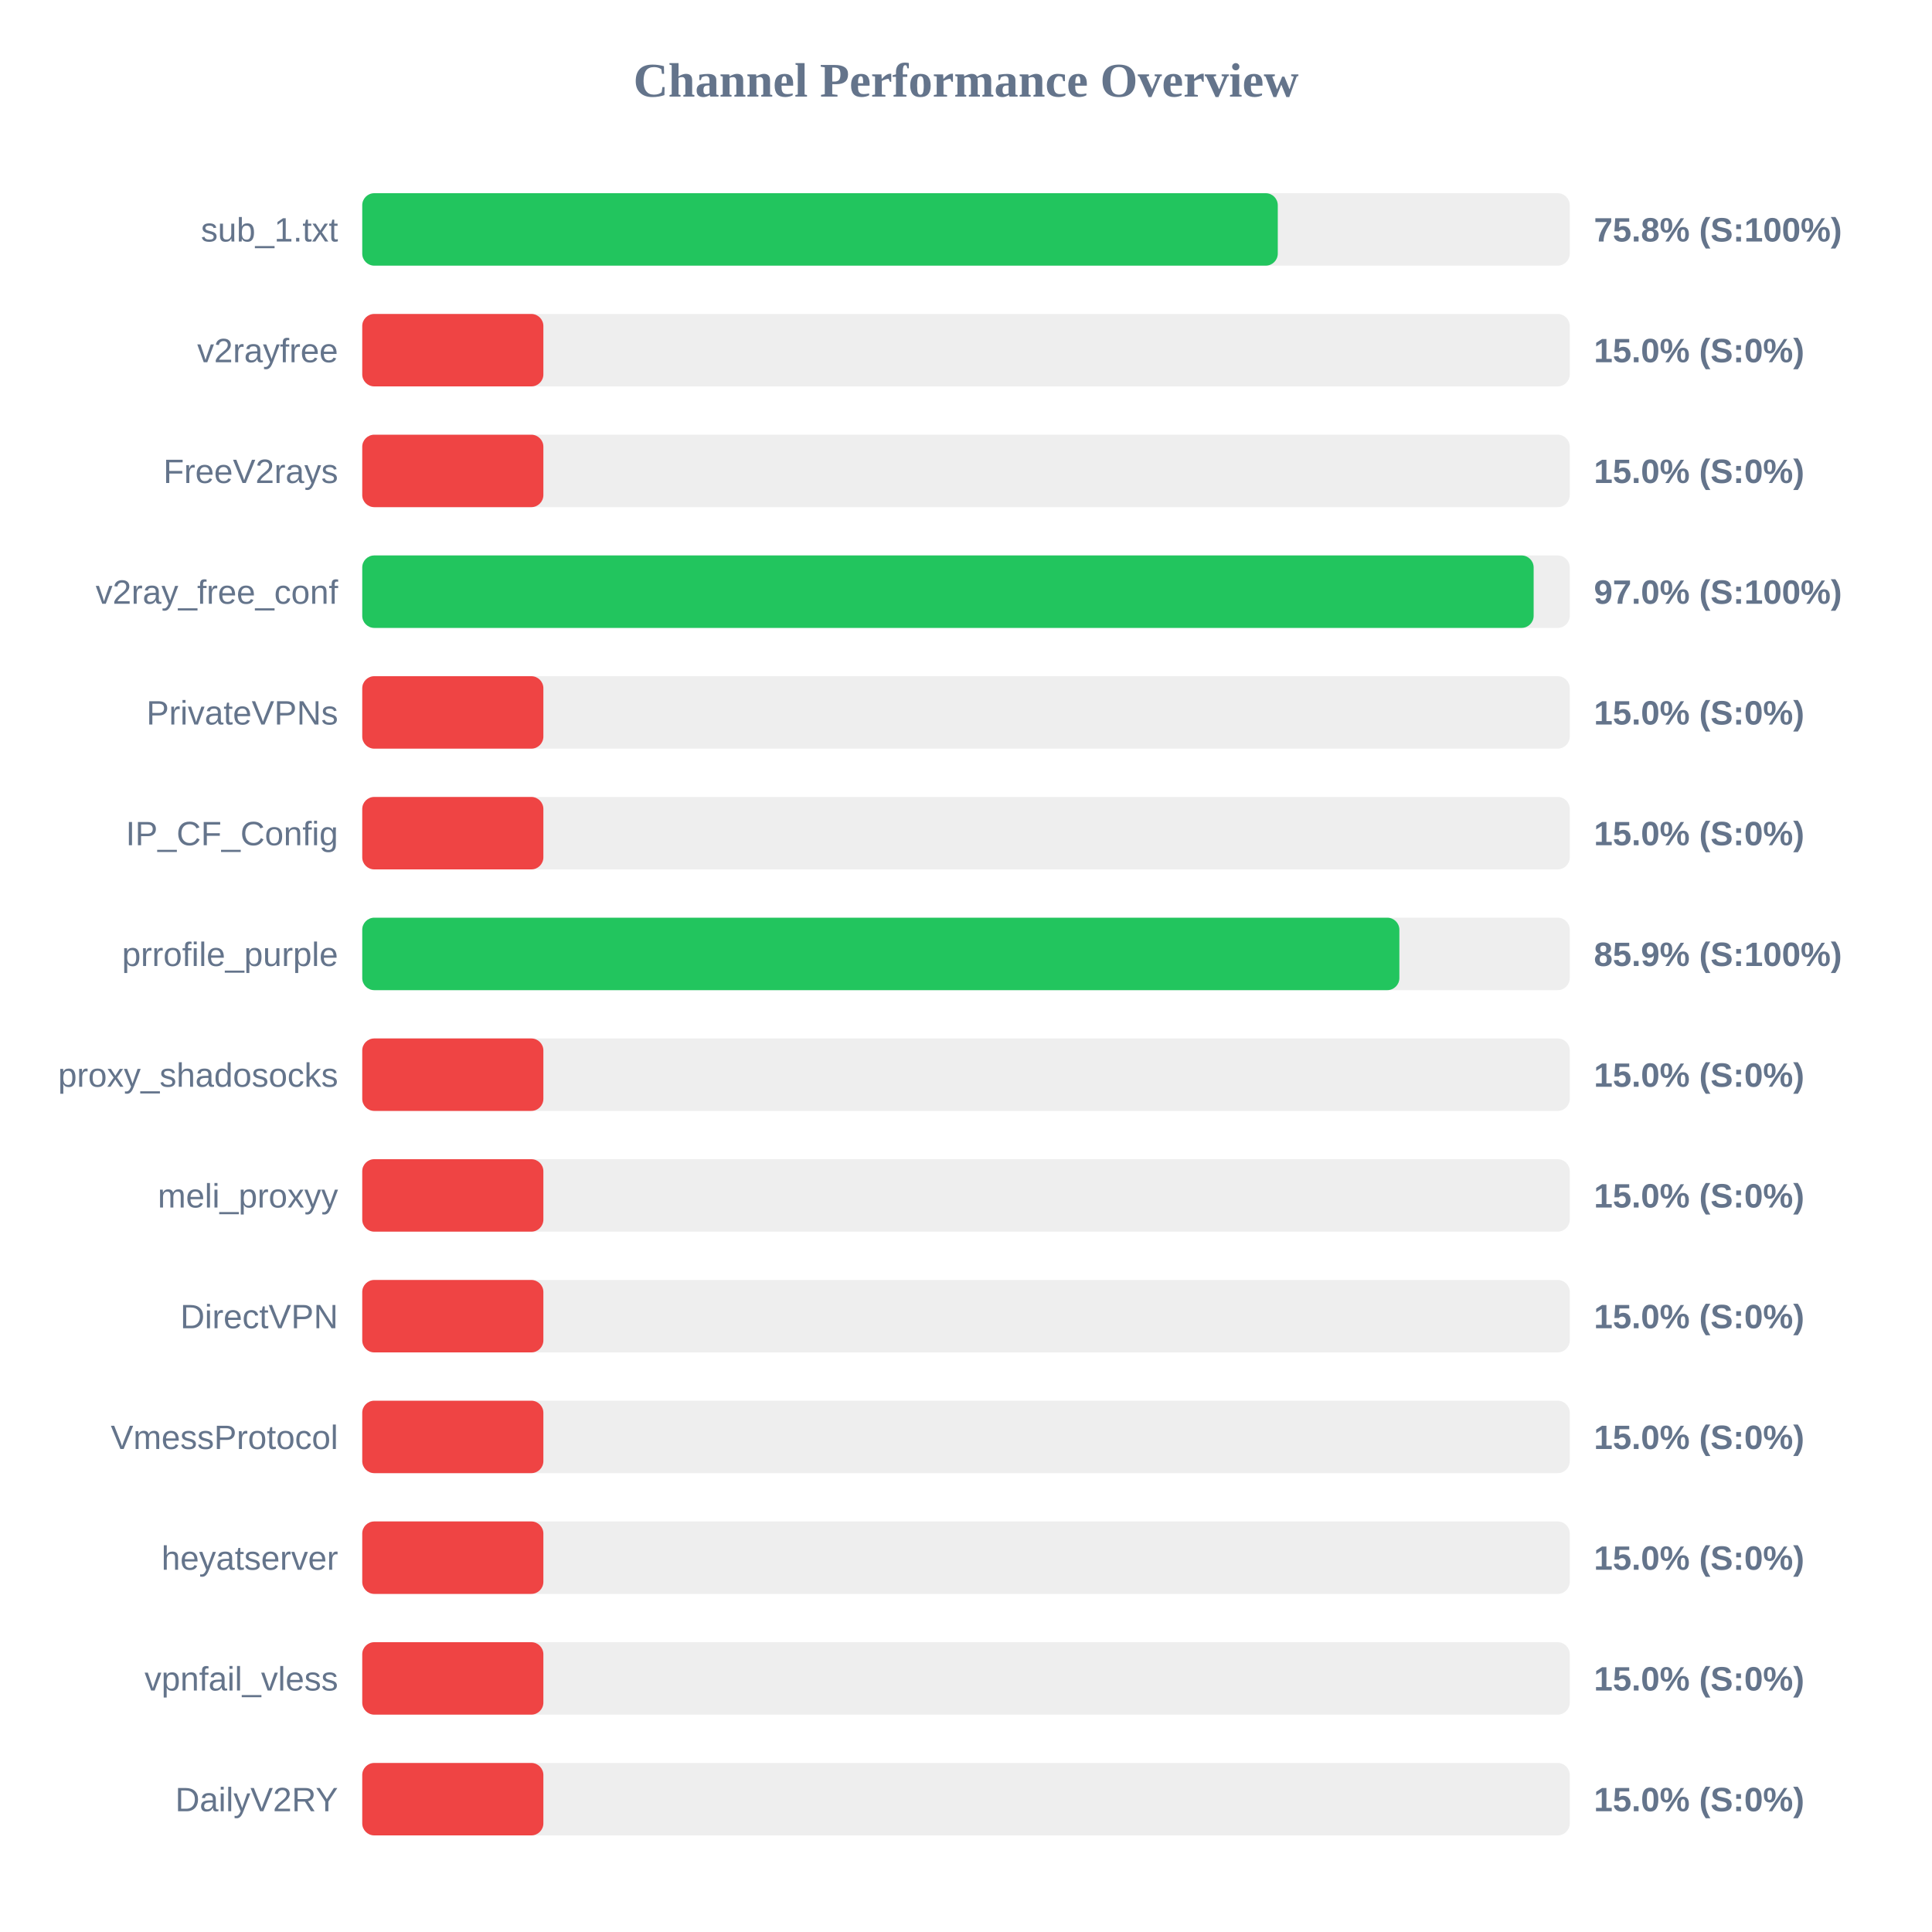
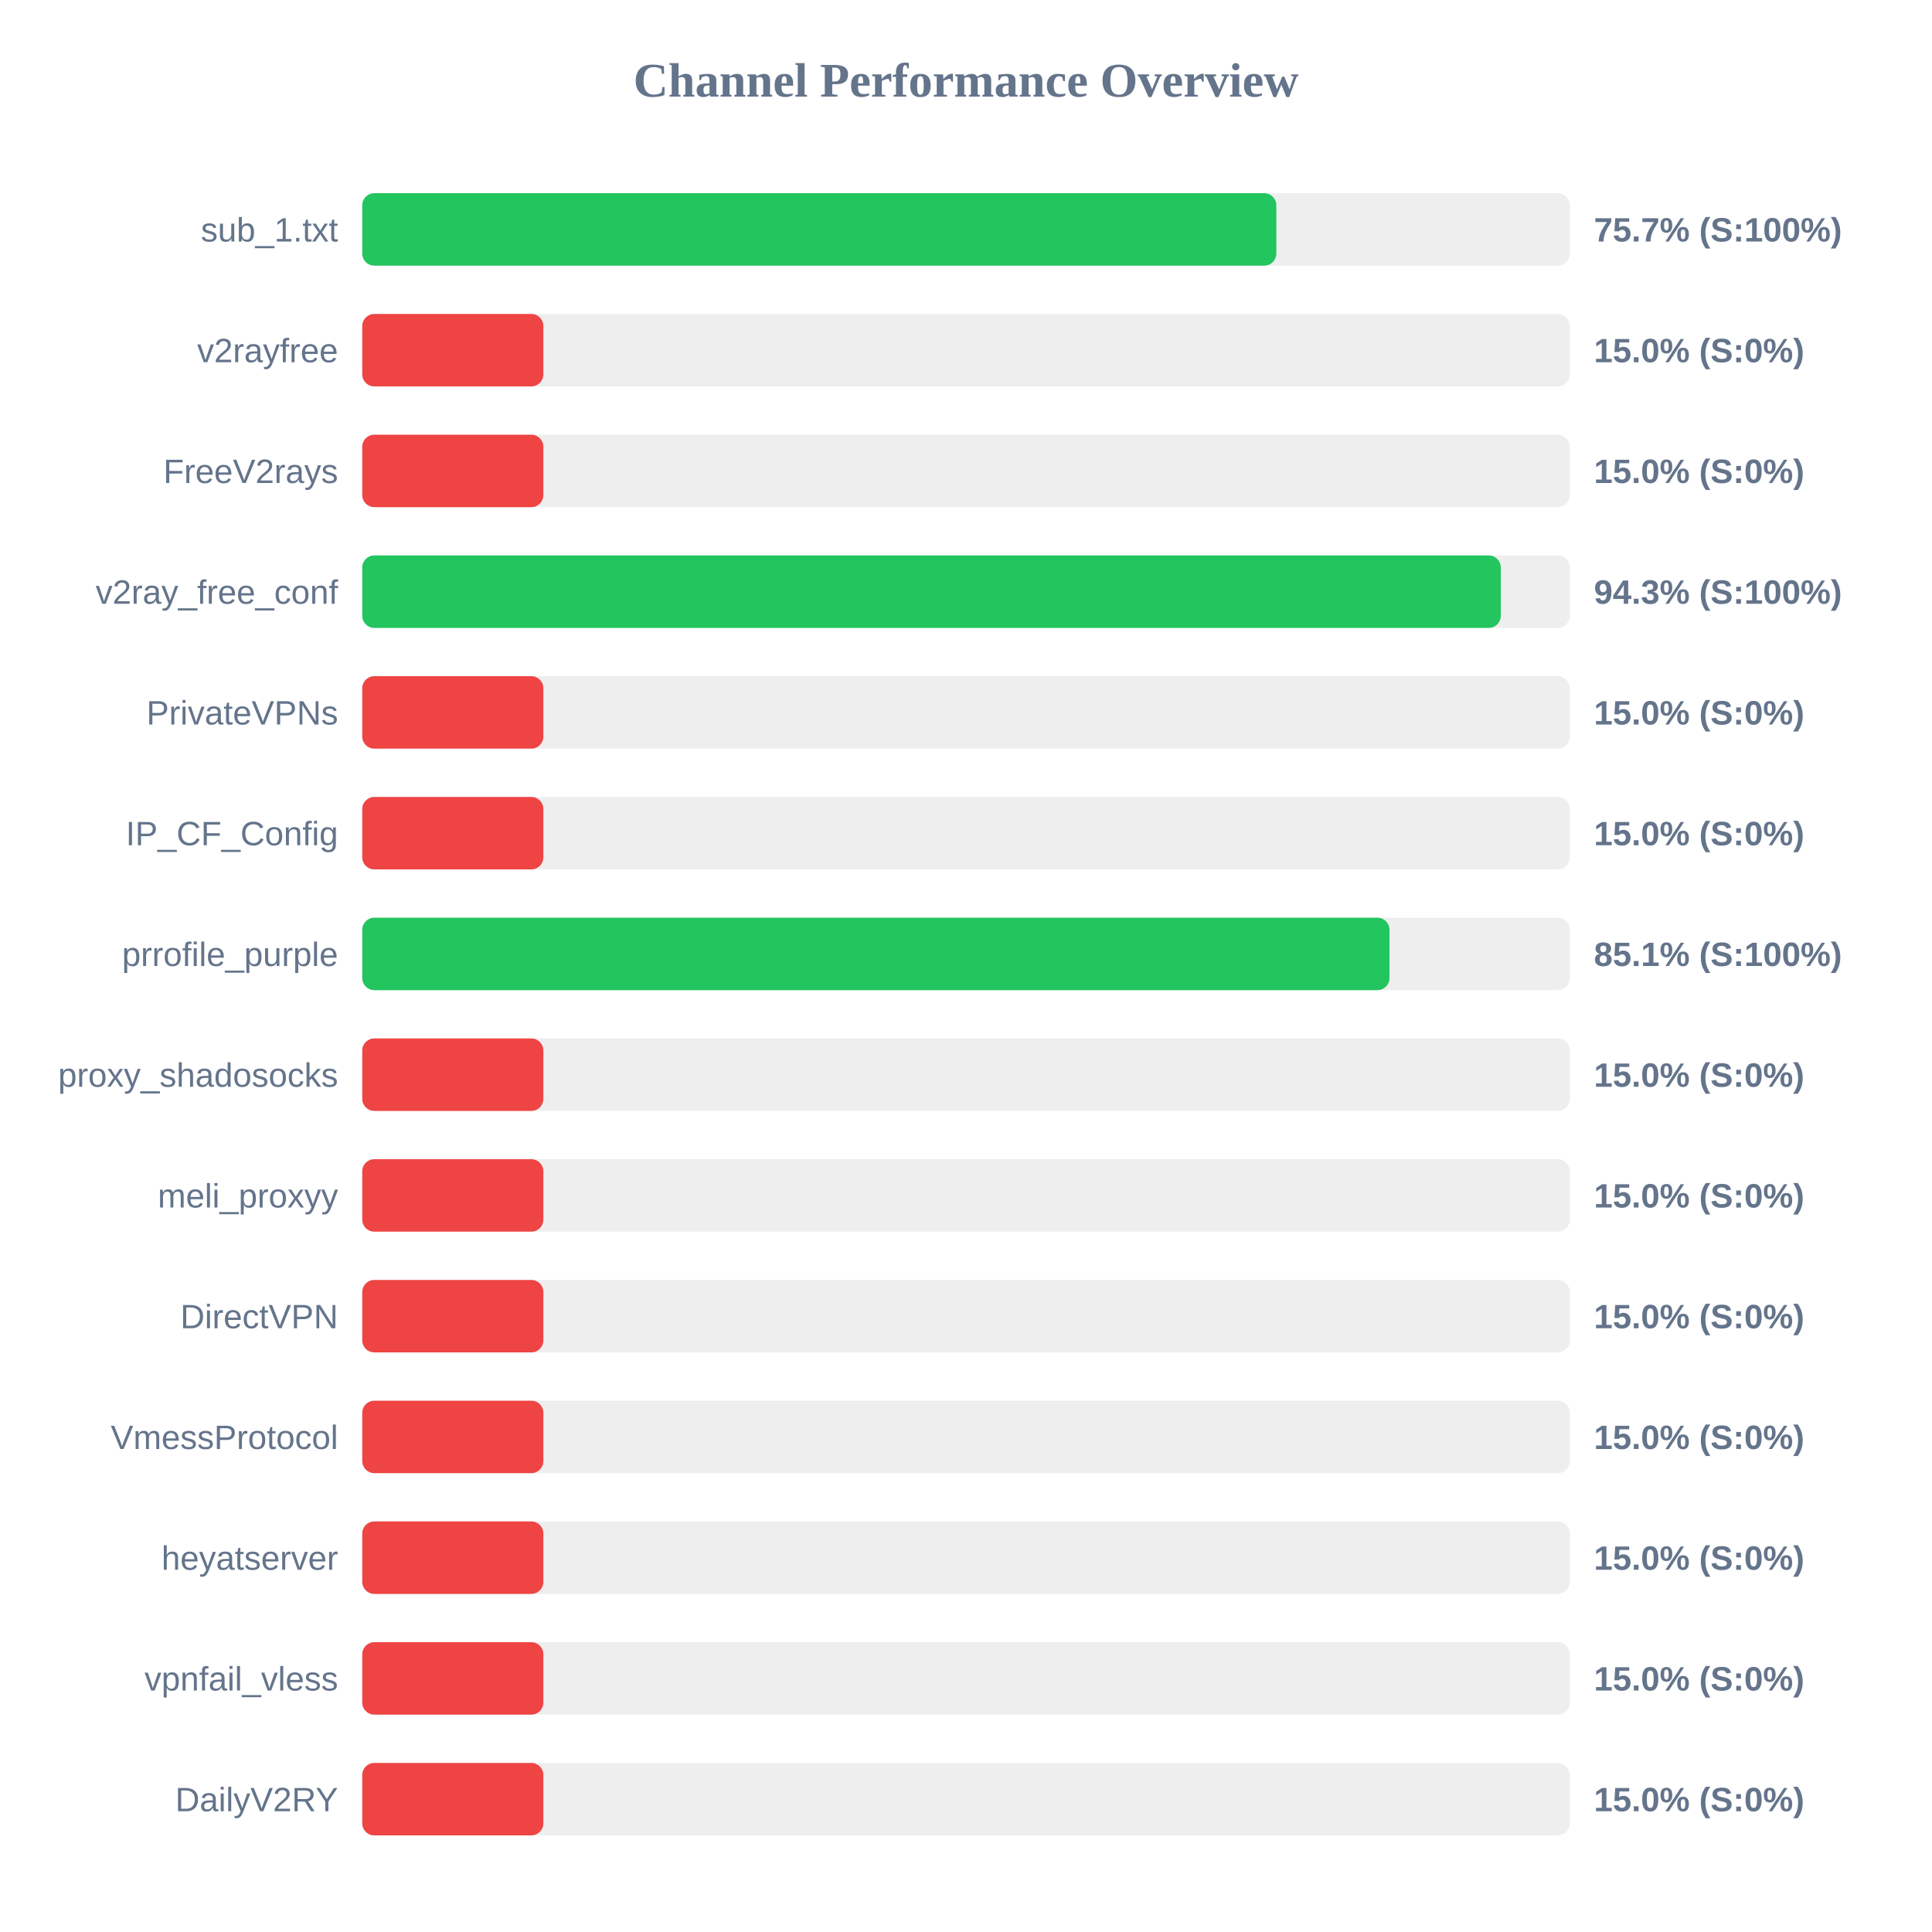
<svg xmlns="http://www.w3.org/2000/svg" width="800" height="800" version="1.1">
  <style>
        .row { font: 14px Arial; fill: #64748b; }
        .score { font: bold 14px Arial; fill: #64748b; }
    </style>
  <text x="400" y="40" text-anchor="middle" font-size="20px" font-weight="bold" fill="#64748b">Channel Performance Overview</text>
  <rect x="150" y="80" width="500" height="30" fill="#eee" rx="5" />
-   <rect x="150" y="80" width="379.1" height="30" fill="#22c55e" rx="5" />
+   <rect x="150" y="80" width="378.5" height="30" fill="#22c55e" rx="5" />
  <text x="140" y="100" text-anchor="end" class="row">sub_1.txt</text>
-   <text x="660" y="100" text-anchor="start" class="score">75.8% (S:100%)</text>
+   <text x="660" y="100" text-anchor="start" class="score">75.7% (S:100%)</text>
  <rect x="150" y="130" width="500" height="30" fill="#eee" rx="5" />
  <rect x="150" y="130" width="75.0" height="30" fill="#ef4444" rx="5" />
  <text x="140" y="150" text-anchor="end" class="row">v2rayfree</text>
  <text x="660" y="150" text-anchor="start" class="score">15.0% (S:0%)</text>
  <rect x="150" y="180" width="500" height="30" fill="#eee" rx="5" />
  <rect x="150" y="180" width="75.0" height="30" fill="#ef4444" rx="5" />
  <text x="140" y="200" text-anchor="end" class="row">FreeV2rays</text>
  <text x="660" y="200" text-anchor="start" class="score">15.0% (S:0%)</text>
  <rect x="150" y="230" width="500" height="30" fill="#eee" rx="5" />
-   <rect x="150" y="230" width="485.05" height="30" fill="#22c55e" rx="5" />
+   <rect x="150" y="230" width="471.45" height="30" fill="#22c55e" rx="5" />
  <text x="140" y="250" text-anchor="end" class="row">v2ray_free_conf</text>
-   <text x="660" y="250" text-anchor="start" class="score">97.0% (S:100%)</text>
+   <text x="660" y="250" text-anchor="start" class="score">94.3% (S:100%)</text>
  <rect x="150" y="280" width="500" height="30" fill="#eee" rx="5" />
  <rect x="150" y="280" width="75.0" height="30" fill="#ef4444" rx="5" />
  <text x="140" y="300" text-anchor="end" class="row">PrivateVPNs</text>
  <text x="660" y="300" text-anchor="start" class="score">15.0% (S:0%)</text>
  <rect x="150" y="330" width="500" height="30" fill="#eee" rx="5" />
  <rect x="150" y="330" width="75.0" height="30" fill="#ef4444" rx="5" />
  <text x="140" y="350" text-anchor="end" class="row">IP_CF_Config</text>
  <text x="660" y="350" text-anchor="start" class="score">15.0% (S:0%)</text>
  <rect x="150" y="380" width="500" height="30" fill="#eee" rx="5" />
-   <rect x="150" y="380" width="429.45" height="30" fill="#22c55e" rx="5" />
+   <rect x="150" y="380" width="425.35" height="30" fill="#22c55e" rx="5" />
  <text x="140" y="400" text-anchor="end" class="row">prrofile_purple</text>
-   <text x="660" y="400" text-anchor="start" class="score">85.9% (S:100%)</text>
+   <text x="660" y="400" text-anchor="start" class="score">85.1% (S:100%)</text>
  <rect x="150" y="430" width="500" height="30" fill="#eee" rx="5" />
  <rect x="150" y="430" width="75.0" height="30" fill="#ef4444" rx="5" />
  <text x="140" y="450" text-anchor="end" class="row">proxy_shadosocks</text>
  <text x="660" y="450" text-anchor="start" class="score">15.0% (S:0%)</text>
  <rect x="150" y="480" width="500" height="30" fill="#eee" rx="5" />
  <rect x="150" y="480" width="75.0" height="30" fill="#ef4444" rx="5" />
  <text x="140" y="500" text-anchor="end" class="row">meli_proxyy</text>
  <text x="660" y="500" text-anchor="start" class="score">15.0% (S:0%)</text>
  <rect x="150" y="530" width="500" height="30" fill="#eee" rx="5" />
  <rect x="150" y="530" width="75.0" height="30" fill="#ef4444" rx="5" />
  <text x="140" y="550" text-anchor="end" class="row">DirectVPN</text>
  <text x="660" y="550" text-anchor="start" class="score">15.0% (S:0%)</text>
  <rect x="150" y="580" width="500" height="30" fill="#eee" rx="5" />
  <rect x="150" y="580" width="75.0" height="30" fill="#ef4444" rx="5" />
  <text x="140" y="600" text-anchor="end" class="row">VmessProtocol</text>
  <text x="660" y="600" text-anchor="start" class="score">15.0% (S:0%)</text>
  <rect x="150" y="630" width="500" height="30" fill="#eee" rx="5" />
  <rect x="150" y="630" width="75.0" height="30" fill="#ef4444" rx="5" />
  <text x="140" y="650" text-anchor="end" class="row">heyatserver</text>
  <text x="660" y="650" text-anchor="start" class="score">15.0% (S:0%)</text>
  <rect x="150" y="680" width="500" height="30" fill="#eee" rx="5" />
  <rect x="150" y="680" width="75.0" height="30" fill="#ef4444" rx="5" />
  <text x="140" y="700" text-anchor="end" class="row">vpnfail_vless</text>
  <text x="660" y="700" text-anchor="start" class="score">15.0% (S:0%)</text>
  <rect x="150" y="730" width="500" height="30" fill="#eee" rx="5" />
  <rect x="150" y="730" width="75.0" height="30" fill="#ef4444" rx="5" />
  <text x="140" y="750" text-anchor="end" class="row">DailyV2RY</text>
  <text x="660" y="750" text-anchor="start" class="score">15.0% (S:0%)</text>
</svg>
